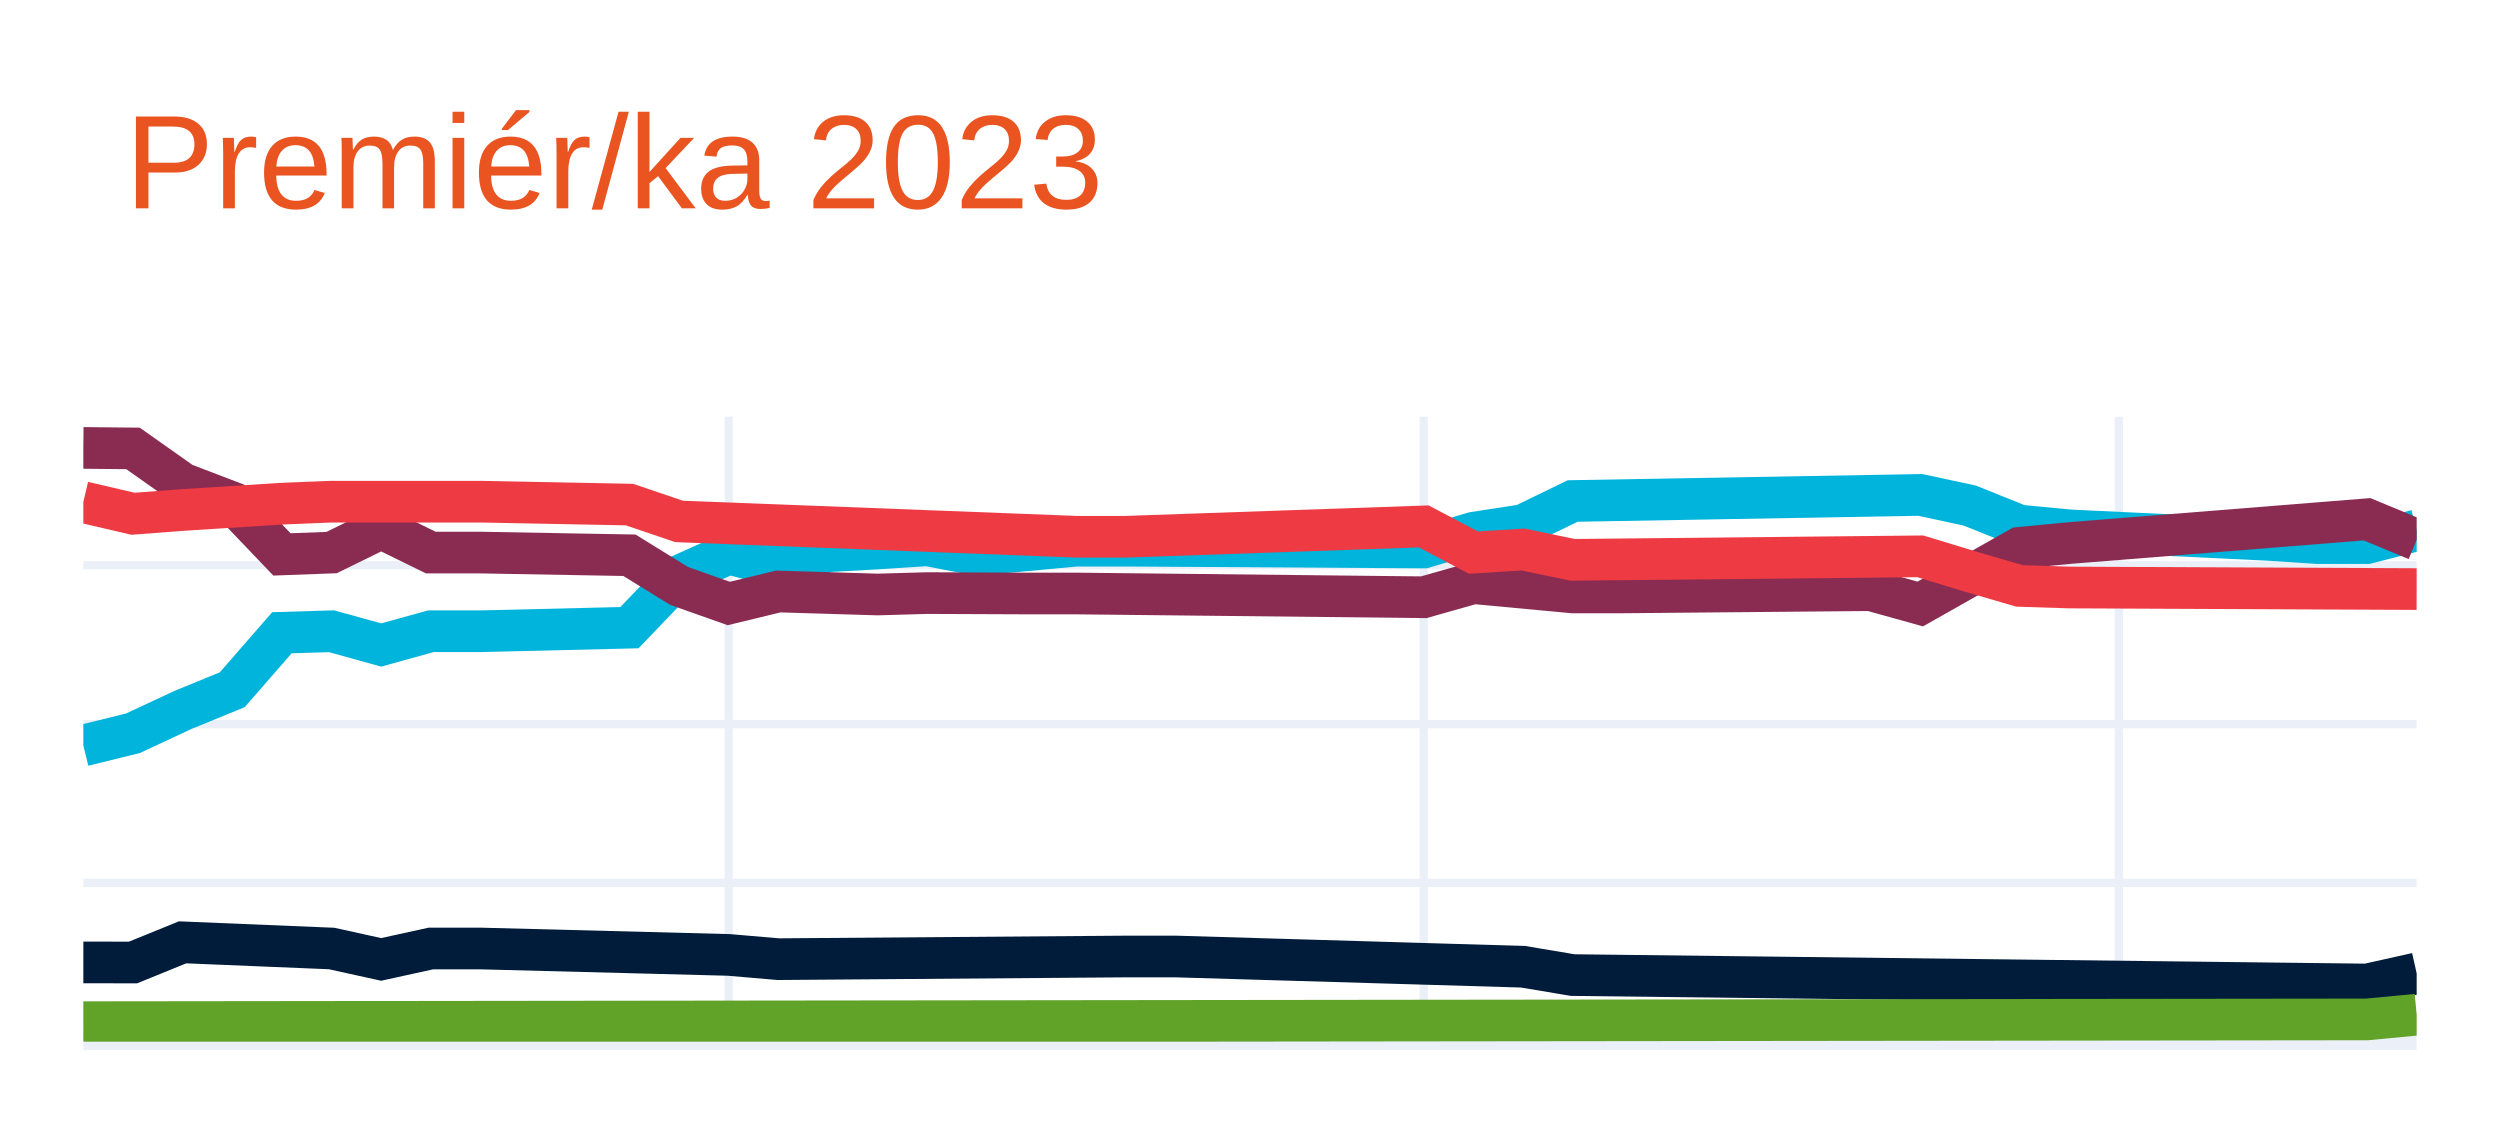
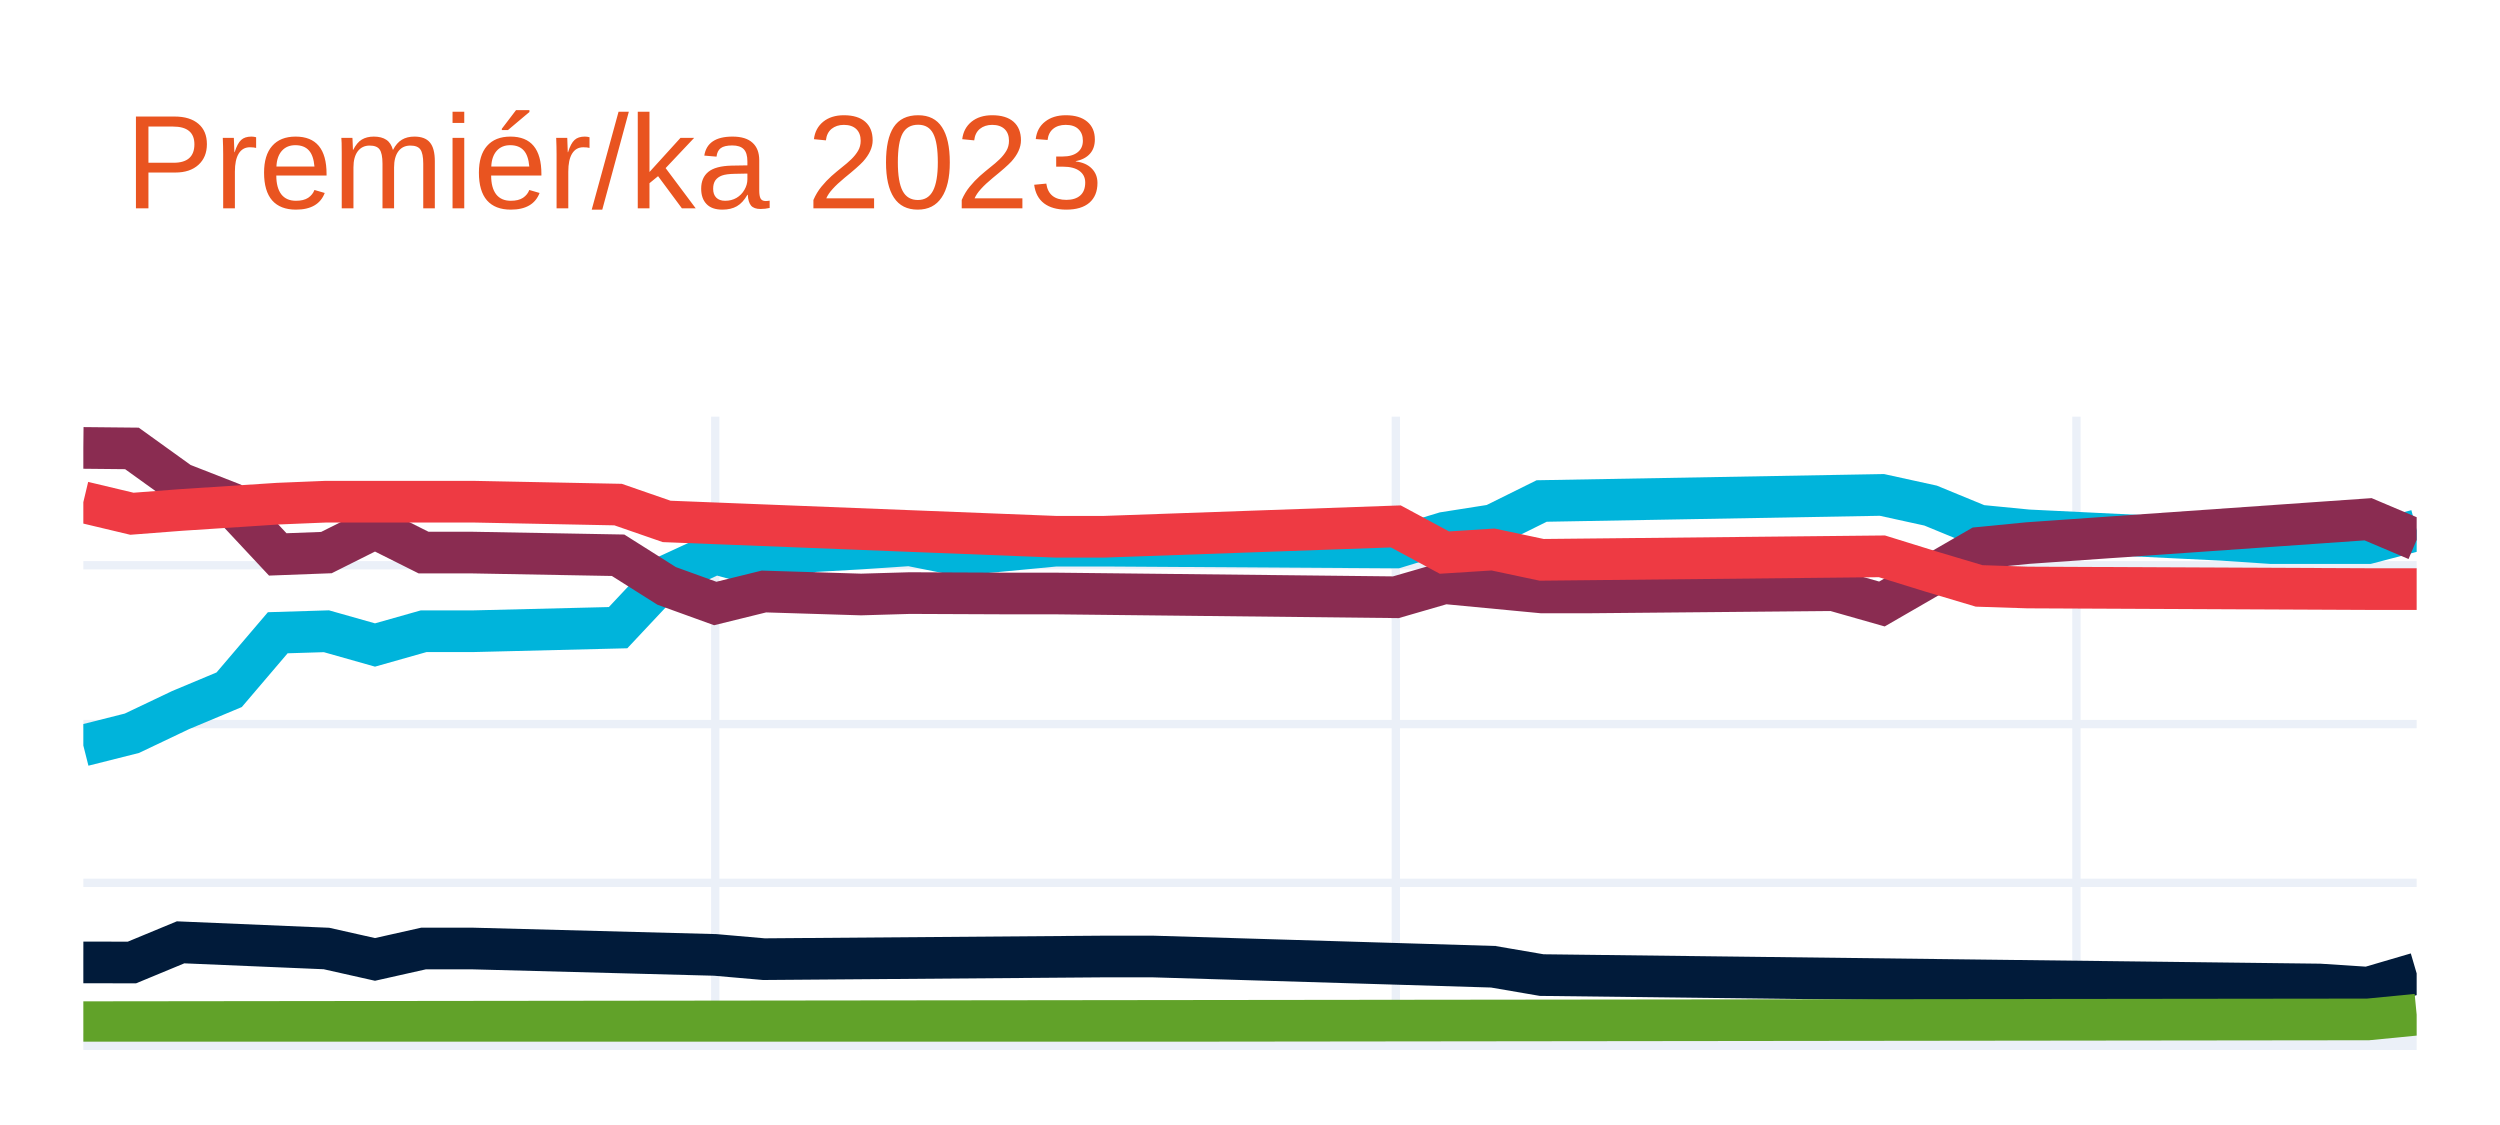
<svg xmlns="http://www.w3.org/2000/svg" class="main-svg" width="300" height="135" style="" viewBox="0 0 300 135">
  <rect x="0" y="0" width="300" height="135" style="fill: rgb(255, 255, 255); fill-opacity: 1;" />
-   <defs id="defs-ff6dbe">
+   <defs id="defs-5106cb">
    <g class="clips">
-       <clipPath id="clipff6dbexyplot" class="plotclip">
+       <clipPath id="clip5106cbxyplot" class="plotclip">
        <rect width="280" height="75" />
      </clipPath>
-       <clipPath class="axesclip" id="clipff6dbex">
+       <clipPath class="axesclip" id="clip5106cbx">
        <rect x="10" y="0" width="280" height="135" />
      </clipPath>
-       <clipPath class="axesclip" id="clipff6dbey">
+       <clipPath class="axesclip" id="clip5106cby">
        <rect x="0" y="50" width="300" height="75" />
      </clipPath>
-       <clipPath class="axesclip" id="clipff6dbexy">
+       <clipPath class="axesclip" id="clip5106cbxy">
        <rect x="10" y="50" width="280" height="75" />
      </clipPath>
    </g>
    <g class="gradients" />
    <g class="patterns" />
  </defs>
  <g class="bglayer" />
  <g class="layer-below">
    <g class="imagelayer" />
    <g class="shapelayer" />
  </g>
  <g class="cartesianlayer">
    <g class="subplot xy">
      <g class="layer-subplot">
        <g class="shapelayer" />
        <g class="imagelayer" />
      </g>
      <g class="minor-gridlayer">
        <g class="x" />
        <g class="y" />
      </g>
      <g class="gridlayer">
        <g class="x">
-           <path class="xgrid crisp" transform="translate(87.45,0)" d="M0,50v75" style="stroke: rgb(235, 240, 248); stroke-opacity: 1; stroke-width: 1px;" />
-           <path class="xgrid crisp" transform="translate(170.85,0)" d="M0,50v75" style="stroke: rgb(235, 240, 248); stroke-opacity: 1; stroke-width: 1px;" />
-           <path class="xgrid crisp" transform="translate(254.26,0)" d="M0,50v75" style="stroke: rgb(235, 240, 248); stroke-opacity: 1; stroke-width: 1px;" />
+           <path class="xgrid crisp" transform="translate(85.83,0)" d="M0,50v75" style="stroke: rgb(235, 240, 248); stroke-opacity: 1; stroke-width: 1px;" />
+           <path class="xgrid crisp" transform="translate(167.5,0)" d="M0,50v75" style="stroke: rgb(235, 240, 248); stroke-opacity: 1; stroke-width: 1px;" />
+           <path class="xgrid crisp" transform="translate(249.17,0)" d="M0,50v75" style="stroke: rgb(235, 240, 248); stroke-opacity: 1; stroke-width: 1px;" />
        </g>
        <g class="y">
          <path class="ygrid crisp" transform="translate(0,105.94)" d="M10,0h280" style="stroke: rgb(235, 240, 248); stroke-opacity: 1; stroke-width: 1px;" />
          <path class="ygrid crisp" transform="translate(0,86.89)" d="M10,0h280" style="stroke: rgb(235, 240, 248); stroke-opacity: 1; stroke-width: 1px;" />
          <path class="ygrid crisp" transform="translate(0,67.83)" d="M10,0h280" style="stroke: rgb(235, 240, 248); stroke-opacity: 1; stroke-width: 1px;" />
        </g>
      </g>
      <g class="zerolinelayer">
        <path class="yzl zl crisp" transform="translate(0,125)" d="M10,0h280" style="stroke: rgb(235, 240, 248); stroke-opacity: 1; stroke-width: 2px;" />
      </g>
      <path class="xlines-below" />
      <path class="ylines-below" />
      <g class="overlines-below" />
      <g class="xaxislayer-below" />
      <g class="yaxislayer-below" />
      <g class="overaxes-below" />
-       <g class="plot" transform="translate(10,50)" clip-path="url(#clipff6dbexyplot)">
+       <g class="plot" transform="translate(10,50)" clip-path="url(#clip5106cbxyplot)">
        <g class="scatterlayer mlayer">
-           <g class="trace scatter tracefda5f3" style="stroke-miterlimit: 2; opacity: 1;">
+           <g class="trace scatter traceadf474" style="stroke-miterlimit: 2; opacity: 1;">
            <g class="fills" />
            <g class="errorbars" />
            <g class="lines">
-               <path class="js-line" d="M0,39.46L5.96,37.99L11.91,35.21L17.87,32.77L23.83,25.93L29.79,25.75L35.74,27.4L41.7,25.75L47.66,25.75L65.53,25.32L71.49,19.11L77.45,16.42L83.4,18.02L89.36,16.15L95.32,15.82L101.28,15.43L107.23,16.59L119.15,15.48L125.11,15.48L160.85,15.7L166.81,13.93L172.77,13.01L178.72,10.12L220.43,9.39L226.38,10.67L232.34,13.07L238.3,13.64L262.13,14.78L268.09,15.17L274.04,15.17L280,13.64" style="vector-effect: none; fill: none; stroke: rgb(0, 180, 219); stroke-opacity: 1; stroke-width: 5px; opacity: 1;" />
+               <path class="js-line" d="M0,39.46L5.83,37.99L11.67,35.21L17.5,32.77L23.33,25.93L29.17,25.75L35,27.4L40.83,25.75L46.67,25.75L64.17,25.32L70,19.11L75.83,16.42L81.67,18.02L87.5,16.15L93.33,15.82L99.17,15.43L105,16.59L116.67,15.48L122.5,15.48L157.5,15.7L163.33,13.93L169.17,13.01L175,10.12L215.83,9.39L221.67,10.67L227.5,13.07L233.33,13.64L256.67,14.78L262.5,15.17L274.17,15.17L280,13.64" style="vector-effect: none; fill: none; stroke: rgb(0, 180, 219); stroke-opacity: 1; stroke-width: 5px; opacity: 1;" />
            </g>
            <g class="points" />
            <g class="text" />
          </g>
-           <g class="trace scatter trace1a8766" style="stroke-miterlimit: 2; opacity: 1;">
+           <g class="trace scatter tracea4ae80" style="stroke-miterlimit: 2; opacity: 1;">
            <g class="fills" />
            <g class="errorbars" />
            <g class="lines">
-               <path class="js-line" d="M0,3.75L5.96,3.81L11.91,8.01L17.87,10.29L23.83,16.53L29.79,16.31L35.74,13.39L41.7,16.31L47.66,16.31L65.53,16.63L71.49,20.31L77.45,22.42L83.4,20.98L95.32,21.34L101.28,21.17L113.19,21.22L119.15,21.22L160.85,21.67L166.81,19.98L178.72,21.09L184.68,21.09L214.47,20.82L220.43,22.48L232.34,15.74L238.3,15.17L274.04,12.31L280,14.78" style="vector-effect: none; fill: none; stroke: rgb(138, 44, 81); stroke-opacity: 1; stroke-width: 5px; opacity: 1;" />
+               <path class="js-line" d="M0,3.75L5.83,3.81L11.67,8.01L17.5,10.29L23.33,16.53L29.17,16.31L35,13.39L40.83,16.31L46.67,16.31L64.17,16.63L70,20.31L75.83,22.42L81.67,20.98L93.33,21.34L99.17,21.17L110.83,21.22L116.67,21.22L157.5,21.67L163.33,19.98L175,21.09L180.83,21.09L210,20.82L215.83,22.48L227.5,15.74L233.33,15.17L274.17,12.31L280,14.78" style="vector-effect: none; fill: none; stroke: rgb(138, 44, 81); stroke-opacity: 1; stroke-width: 5px; opacity: 1;" />
            </g>
            <g class="points" />
            <g class="text" />
          </g>
-           <g class="trace scatter trace51bcb8" style="stroke-miterlimit: 2; opacity: 1;">
+           <g class="trace scatter trace87a64f" style="stroke-miterlimit: 2; opacity: 1;">
            <g class="fills" />
            <g class="errorbars" />
            <g class="lines">
-               <path class="js-line" d="M0,10.26L5.96,11.65L11.91,11.2L23.83,10.44L29.79,10.2L41.7,10.2L47.66,10.2L65.53,10.55L71.49,12.57L119.15,14.41L125.11,14.41L160.85,13.17L166.81,16.31L172.77,15.94L178.72,17.18L220.43,16.76L226.38,18.57L232.34,20.31L238.3,20.5L280,20.69" style="vector-effect: none; fill: none; stroke: rgb(238, 58, 67); stroke-opacity: 1; stroke-width: 5px; opacity: 1;" />
+               <path class="js-line" d="M0,10.26L5.83,11.65L11.67,11.2L23.33,10.44L29.17,10.2L40.83,10.2L46.67,10.2L64.17,10.55L70,12.57L116.67,14.41L122.5,14.41L157.5,13.17L163.33,16.31L169.17,15.94L175,17.18L215.83,16.76L221.67,18.57L227.5,20.31L233.33,20.5L274.17,20.69L280,20.69" style="vector-effect: none; fill: none; stroke: rgb(238, 58, 67); stroke-opacity: 1; stroke-width: 5px; opacity: 1;" />
            </g>
            <g class="points" />
            <g class="text" />
          </g>
-           <g class="trace scatter trace9f818b" style="stroke-miterlimit: 2; opacity: 1;">
+           <g class="trace scatter trace868258" style="stroke-miterlimit: 2; opacity: 1;">
            <g class="fills" />
            <g class="errorbars" />
            <g class="lines">
-               <path class="js-line" d="M0,65.49L5.96,65.5L11.91,63.08L29.79,63.82L35.74,65.13L41.7,63.82L47.66,63.82L77.45,64.59L83.4,65.1L125.11,64.78L131.06,64.78L172.77,66.01L178.72,67.01L274.04,68.14L280,66.81" style="vector-effect: none; fill: none; stroke: rgb(1, 27, 58); stroke-opacity: 1; stroke-width: 5px; opacity: 1;" />
+               <path class="js-line" d="M0,65.49L5.83,65.5L11.67,63.08L29.17,63.82L35,65.13L40.83,63.82L46.67,63.82L75.83,64.59L81.67,65.1L122.5,64.78L128.33,64.78L169.17,66.01L175,67.01L268.33,68.14L274.17,68.52L280,66.81" style="vector-effect: none; fill: none; stroke: rgb(1, 27, 58); stroke-opacity: 1; stroke-width: 5px; opacity: 1;" />
            </g>
            <g class="points" />
            <g class="text" />
          </g>
-           <g class="trace scatter traceb0fce0" style="stroke-miterlimit: 2; opacity: 1;">
+           <g class="trace scatter tracef9616d" style="stroke-miterlimit: 2; opacity: 1;">
            <g class="fills" />
            <g class="errorbars" />
            <g class="lines">
-               <path class="js-line" d="M0,72.66L274.04,72.33L280,71.76" style="vector-effect: none; fill: none; stroke: rgb(97, 162, 41); stroke-opacity: 1; stroke-width: 5px; opacity: 1;" />
+               <path class="js-line" d="M0,72.66L274.17,72.33L280,71.76" style="vector-effect: none; fill: none; stroke: rgb(97, 162, 41); stroke-opacity: 1; stroke-width: 5px; opacity: 1;" />
            </g>
            <g class="points" />
            <g class="text" />
          </g>
        </g>
      </g>
      <g class="overplot" />
      <path class="xlines-above crisp" d="M0,0" style="fill: none;" />
      <path class="ylines-above crisp" d="M0,0" style="fill: none;" />
      <g class="overlines-above" />
      <g class="xaxislayer-above" />
      <g class="yaxislayer-above" />
      <g class="overaxes-above" />
    </g>
  </g>
  <g class="polarlayer" />
  <g class="smithlayer" />
  <g class="ternarylayer" />
  <g class="geolayer" />
  <g class="funnelarealayer" />
  <g class="pielayer" />
  <g class="iciclelayer" />
  <g class="treemaplayer" />
  <g class="sunburstlayer" />
  <g class="glimages" />
-   <defs id="topdefs-ff6dbe">
+   <defs id="topdefs-5106cb">
    <g class="clips" />
  </defs>
  <g class="layer-above">
    <g class="imagelayer" />
    <g class="shapelayer" />
  </g>
  <g class="infolayer">
    <g class="g-gtitle">
      <text class="gtitle" x="15" y="25" text-anchor="start" dy="0em" style="font-family: Ubuntu, verdana, arial, sans-serif; font-size: 16px; fill: rgb(233, 84, 32); opacity: 1; font-weight: normal; white-space: pre;">Premiér/ka 2023</text>
    </g>
    <g class="g-xtitle" />
    <g class="g-ytitle" />
  </g>
</svg>
